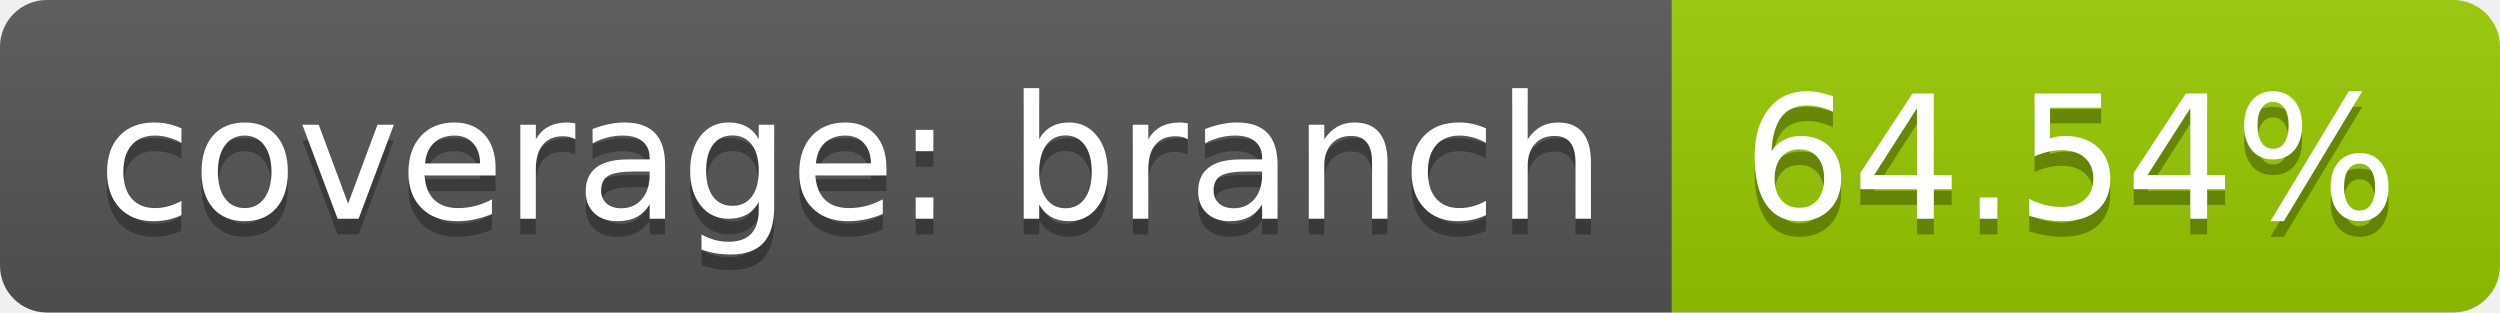
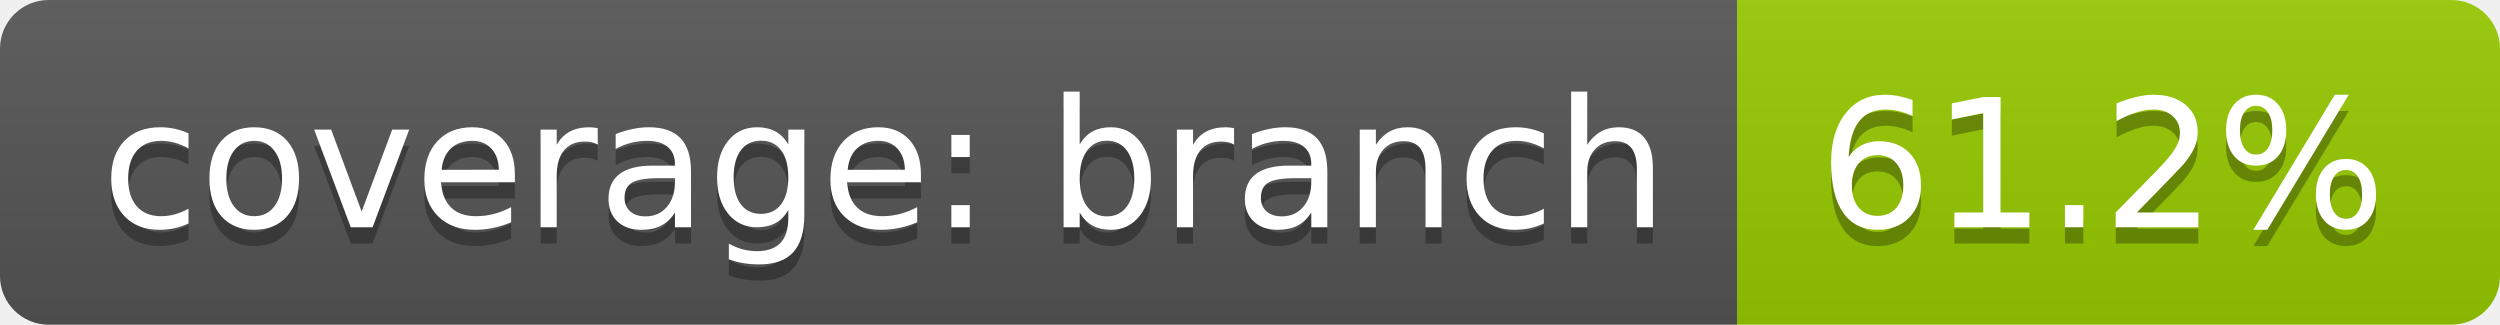
- <svg xmlns="http://www.w3.org/2000/svg" width="160" height="20">
+ <svg xmlns="http://www.w3.org/2000/svg" width="154" height="20">
  <linearGradient id="b" x2="0" y2="100%">
    <stop offset="0" stop-color="#bbb" stop-opacity=".1" />
    <stop offset="1" stop-opacity=".1" />
  </linearGradient>
  <clipPath id="a">
-     <rect width="160" height="20" rx="3" fill="#fff" />
+     <rect width="154" height="20" rx="3" fill="#fff" />
  </clipPath>
  <g clip-path="url(#a)">
    <path fill="#555" d="M0 0h107v20H0z" />
-     <path fill="#97ca00" d="M107 0h53v20H107z" />
-     <path fill="url(#b)" d="M0 0h160v20H0z" />
+     <path fill="#97ca00" d="M107 0h47v20H107z" />
+     <path fill="url(#b)" d="M0 0h154v20H0z" />
  </g>
  <g fill="#fff" text-anchor="middle" font-family="DejaVu Sans,Verdana,Geneva,sans-serif" font-size="110">
    <text x="545" y="150" fill="#010101" fill-opacity=".3" transform="scale(.1)" textLength="970">coverage: branch</text>
    <text x="545" y="140" transform="scale(.1)" textLength="970">coverage: branch</text>
-     <text x="1325" y="150" fill="#010101" fill-opacity=".3" transform="scale(.1)" textLength="430">64.54%</text>
-     <text x="1325" y="140" transform="scale(.1)" textLength="430">64.54%</text>
+     <text x="1295" y="150" fill="#010101" fill-opacity=".3" transform="scale(.1)" textLength="370">61.2%</text>
+     <text x="1295" y="140" transform="scale(.1)" textLength="370">61.2%</text>
  </g>
</svg>
